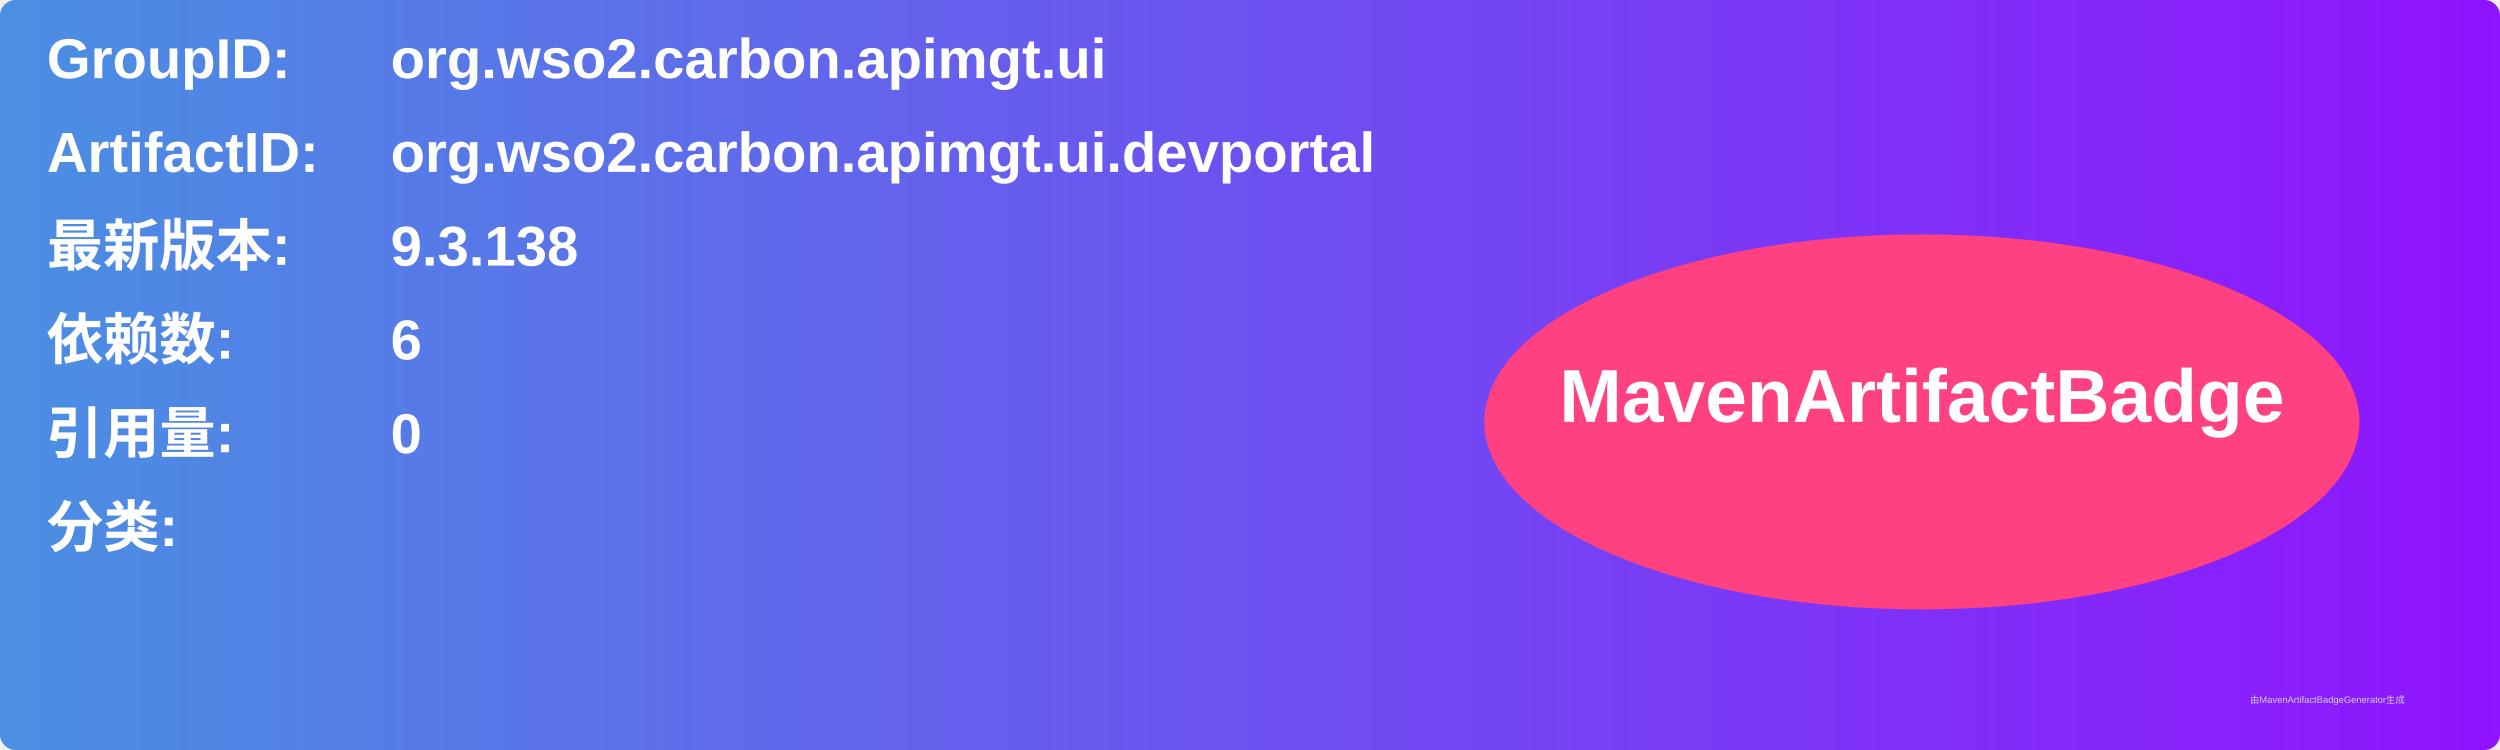
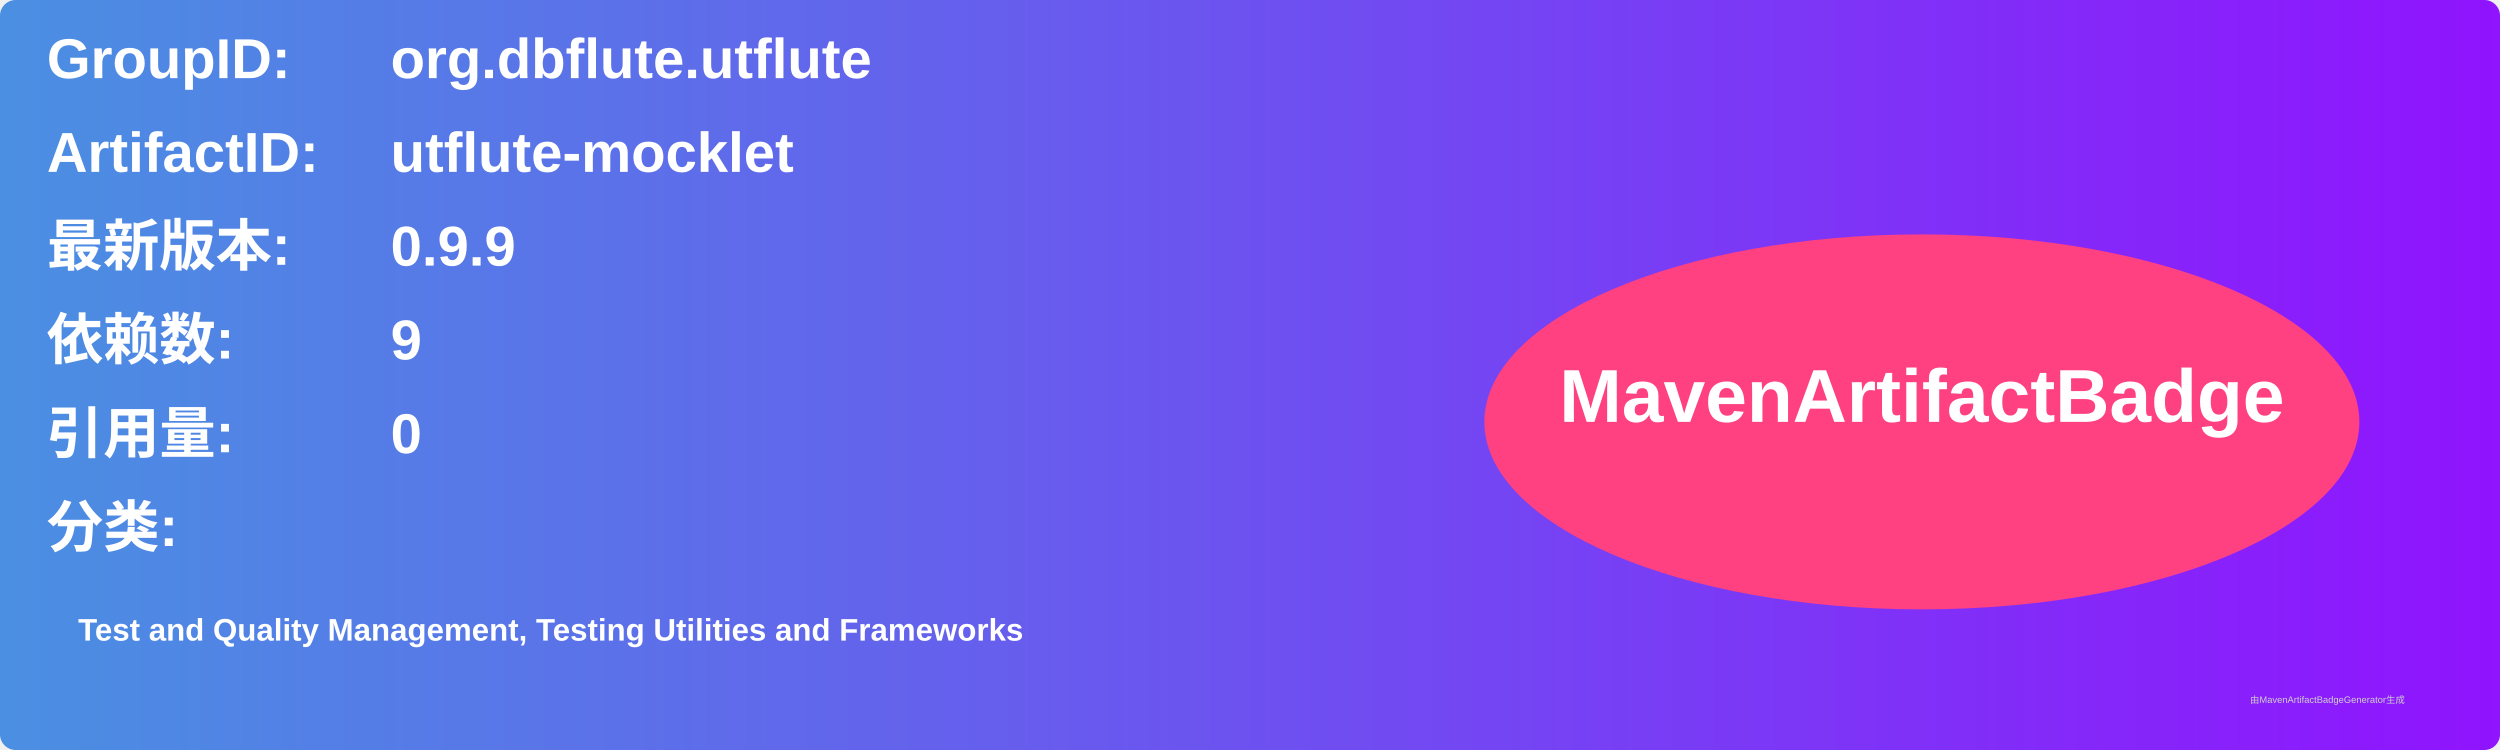
<svg xmlns="http://www.w3.org/2000/svg" width="800" height="240" viewBox="0 0 800 240">
  <linearGradient id="grad" x1="0%" y1="0%" x2="100%" y2="0%">
    <stop offset="0%" stop-color="#4a90e2" />
    <stop offset="100%" stop-color="#9013fe" />
  </linearGradient>
  <rect width="100%" height="100%" rx="5" ry="5" fill="url(#grad)" />
  <g transform="translate(15, 15)">
    <text x="0" y="10" font-family="Arial" font-size="18" fill="white" font-weight="bold" width="260">GroupID:</text>
-     <text x="110" y="10" font-family="Arial" font-size="18" fill="white" font-weight="bold" width="460">org.wso2.carbon.apimgt.ui</text>
+     <text x="110" y="10" font-family="Arial" font-size="18" fill="white" font-weight="bold" width="460">org.dbflute.utflute</text>
    <text x="0" y="40" font-family="Arial" font-size="18" fill="white" font-weight="bold" width="260">ArtifactID:</text>
-     <text x="110" y="40" font-family="Arial" font-size="18" fill="white" font-weight="bold" width="460">org.wso2.carbon.apimgt.ui.devportal</text>
+     <text x="110" y="40" font-family="Arial" font-size="18" fill="white" font-weight="bold" width="460">utflute-mocklet</text>
    <text x="0" y="70" font-family="Arial" font-size="18" fill="white" font-weight="bold">最新版本:</text>
    <text x="110" y="70" font-family="Arial" font-size="18" fill="white" font-weight="bold">
-       <tspan font-weight="bold">9.3.138</tspan>
+       <tspan font-weight="bold">0.9.9</tspan>
    </text>
    <text x="0" y="100" font-family="Arial" font-size="18" fill="white" font-weight="bold">依赖数: </text>
    <text x="110" y="100" font-family="Arial" font-size="18" fill="white">
-       <tspan font-weight="bold">6</tspan>
+       <tspan font-weight="bold">9</tspan>
    </text>
    <text x="0" y="130" font-family="Arial" font-size="18" fill="white" font-weight="bold">引用量: </text>
    <text x="110" y="130" font-family="Arial" font-size="18" fill="white">
      <tspan font-weight="bold">0</tspan>
    </text>
    <text x="0" y="160" font-family="Arial" font-size="18" fill="white" font-weight="bold">分类:</text>
    <text x="10" y="190" font-family="Arial" font-size="10" fill="white">
-       <tspan font-weight="bold" />
+       <tspan font-weight="bold">Test and Quality Management, Testing Utilities and Frameworks</tspan>
    </text>
    <ellipse cx="600" cy="120" rx="140" ry="60" fill="#ff4081" />
    <text x="600" y="120" text-anchor="middle" font-family="Arial" font-size="24" fill="white" font-weight="bold">MavenArtifactBadge</text>
  </g>
  <text x="720" y="225" font-family="Arial" font-size="3" fill="#d0d0d0">由MavenArtifactBadgeGenerator生成</text>
</svg>
